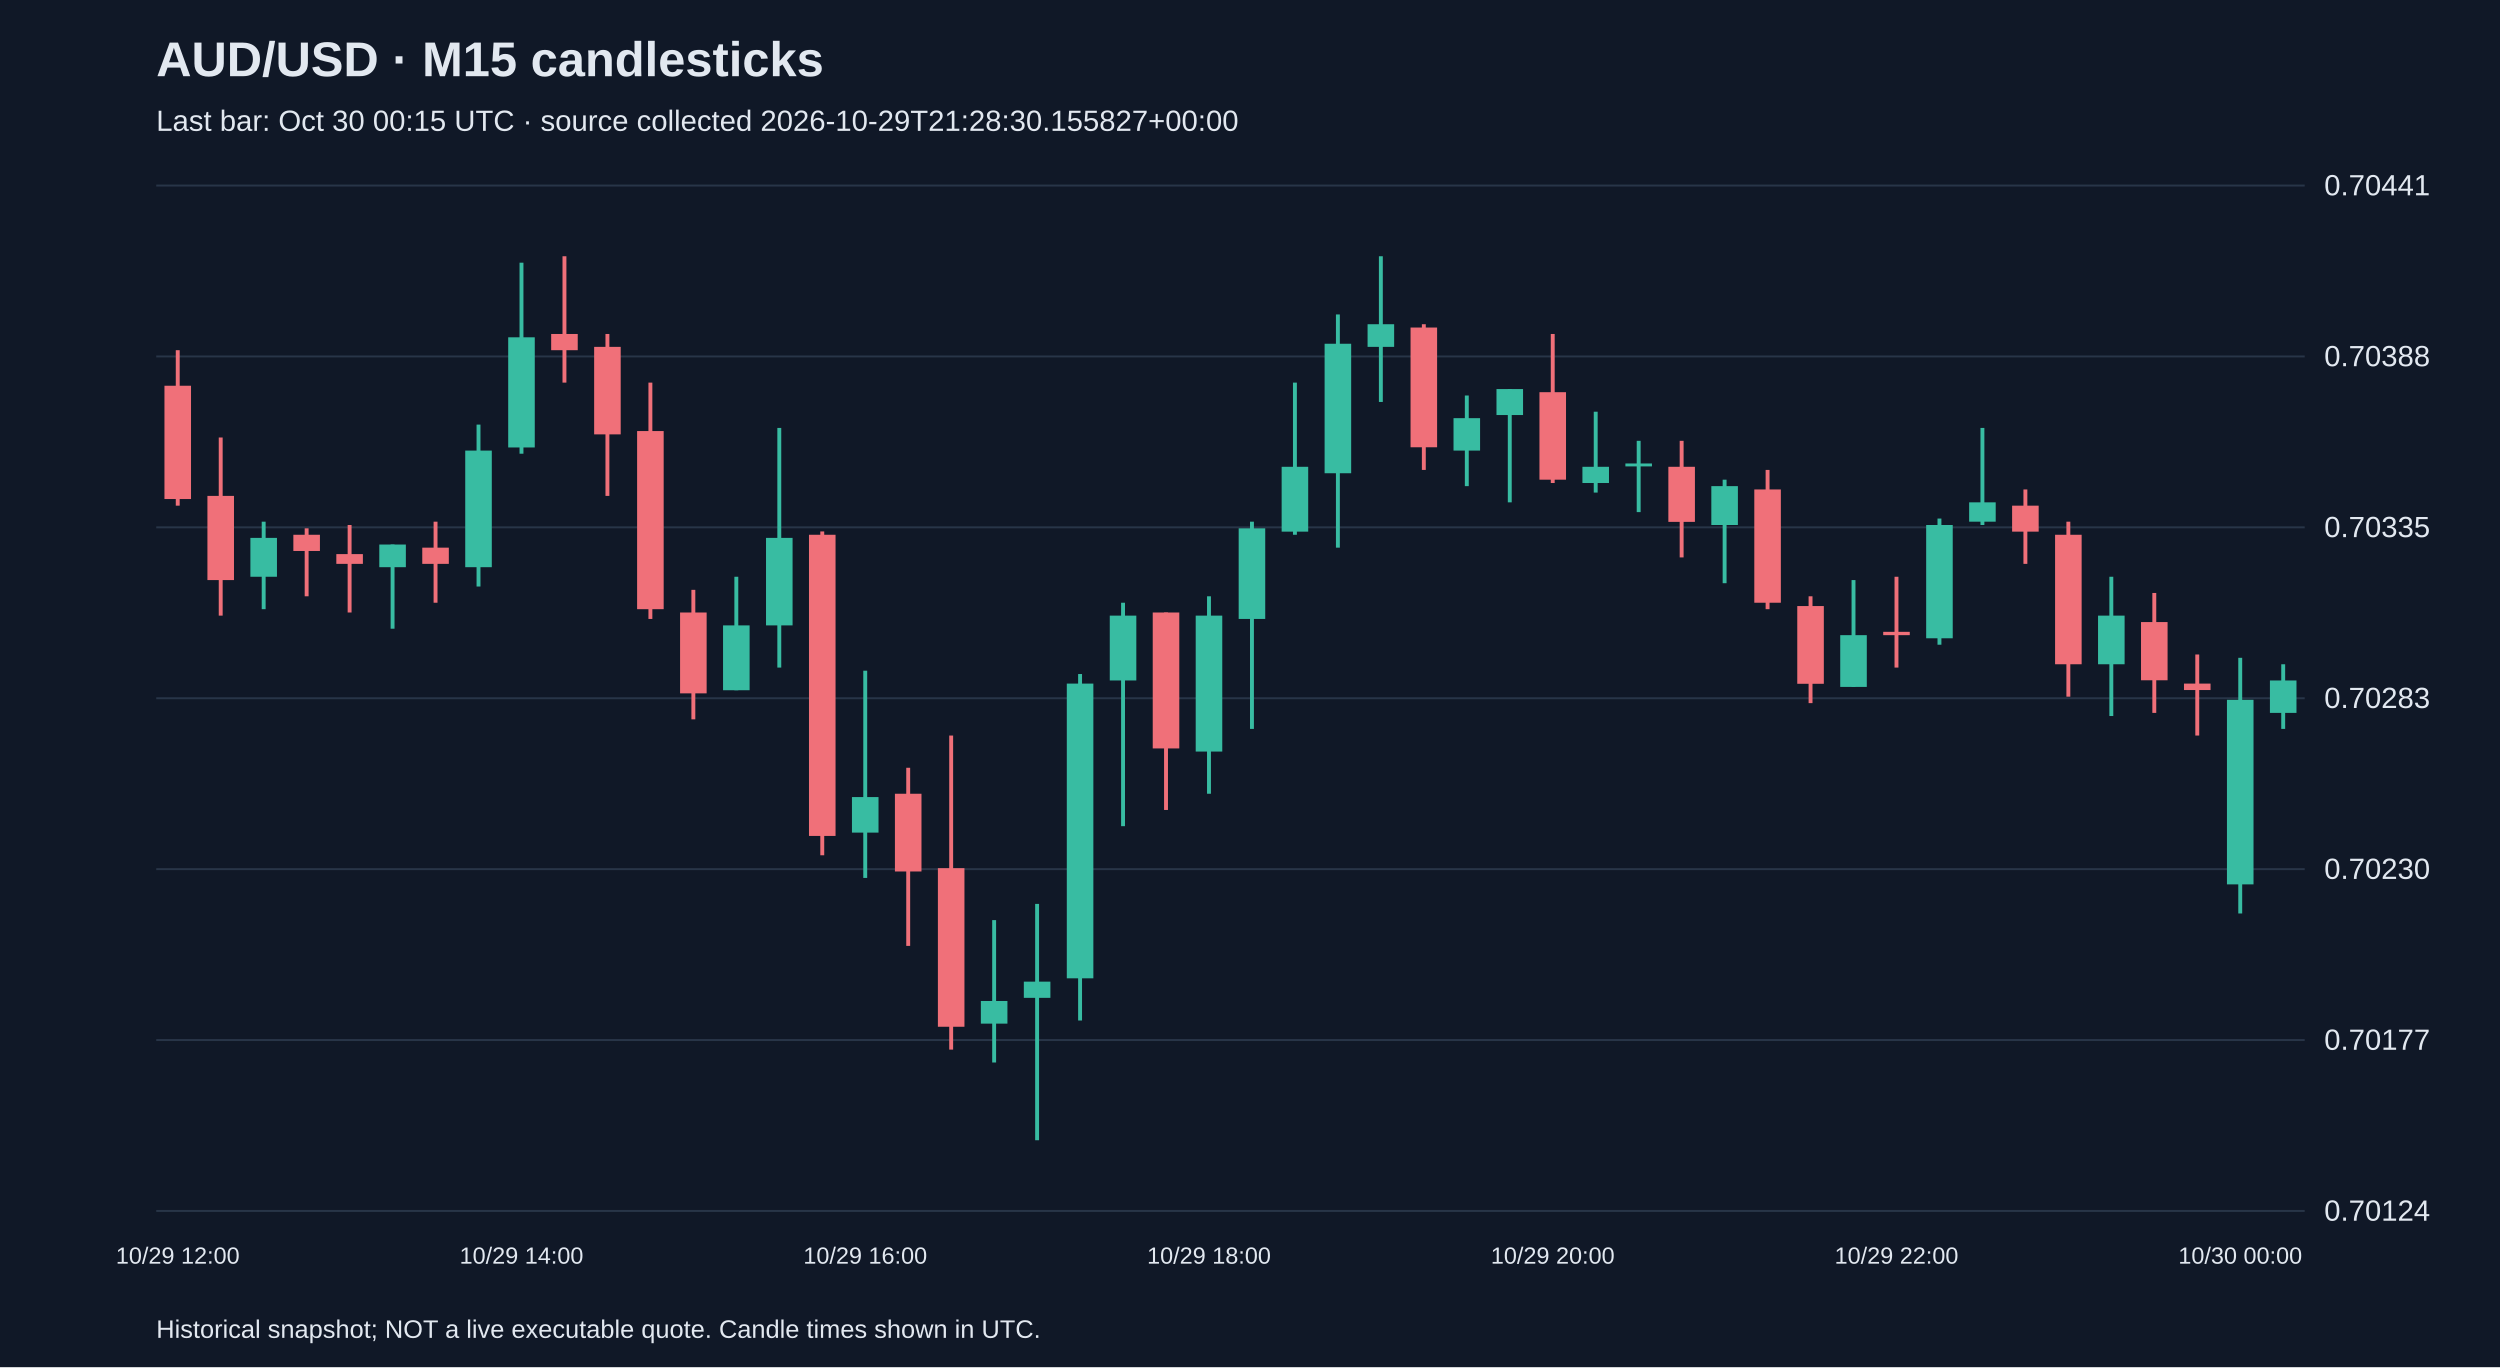
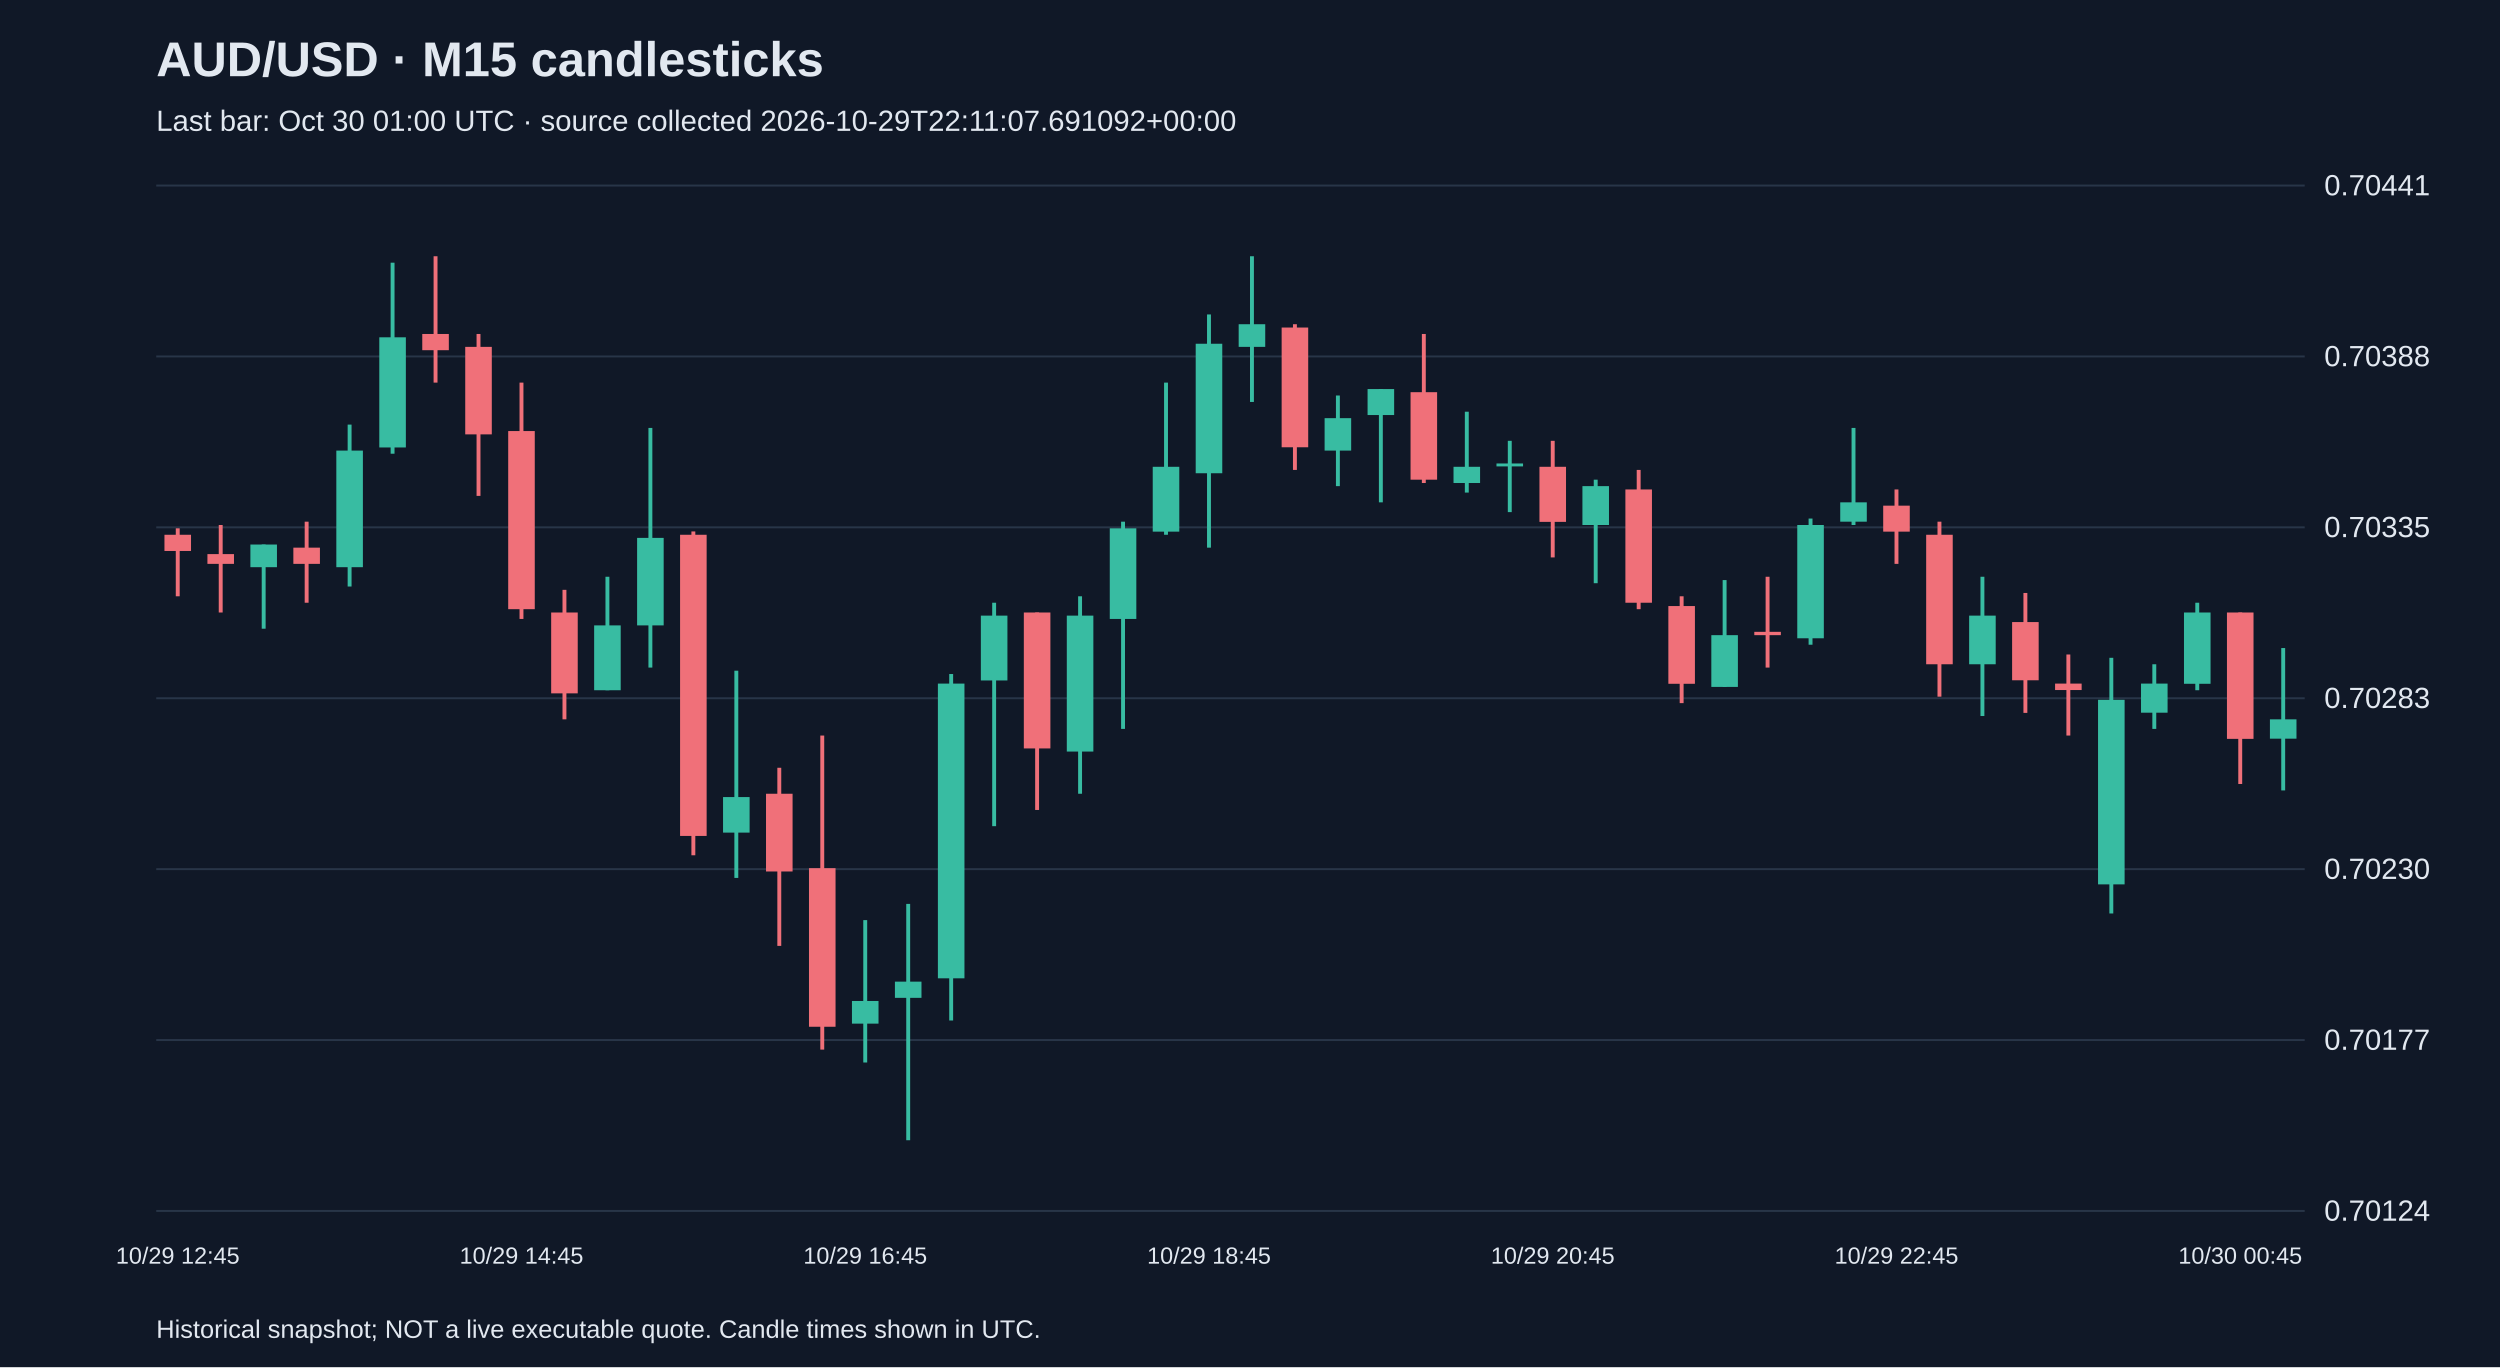
<svg xmlns="http://www.w3.org/2000/svg" viewBox="0 0 1280 700">
  <rect width="100%" height="100%" fill="#101827" />
  <style>text{font-family:Arial,sans-serif;fill:#e2e8f0}</style>
  <text x="80" y="39" font-size="25" font-weight="bold">AUD/USD · M15 candlesticks</text>
-   <text x="80" y="67" font-size="15" fill="#a6b1c5">Last bar: Oct 30 00:15 UTC · source collected 2026-10-29T21:28:30.155827+00:00</text>
+   <text x="80" y="67" font-size="15" fill="#a6b1c5">Last bar: Oct 30 01:00 UTC · source collected 2026-10-29T22:11:07.691092+00:00</text>
  <line x1="80" y1="620.0" x2="1180" y2="620.0" stroke="#283548" />
  <text x="1190" y="625.0" font-size="15">0.70124</text>
  <line x1="80" y1="532.5" x2="1180" y2="532.5" stroke="#283548" />
  <text x="1190" y="537.5" font-size="15">0.70177</text>
  <line x1="80" y1="445.0" x2="1180" y2="445.0" stroke="#283548" />
  <text x="1190" y="450.0" font-size="15">0.70230</text>
  <line x1="80" y1="357.5" x2="1180" y2="357.5" stroke="#283548" />
  <text x="1190" y="362.5" font-size="15">0.70283</text>
  <line x1="80" y1="270.0" x2="1180" y2="270.0" stroke="#283548" />
  <text x="1190" y="275.0" font-size="15">0.70335</text>
  <line x1="80" y1="182.5" x2="1180" y2="182.5" stroke="#283548" />
  <text x="1190" y="187.5" font-size="15">0.70388</text>
  <line x1="80" y1="95.0" x2="1180" y2="95.0" stroke="#283548" />
  <text x="1190" y="100.0" font-size="15">0.70441</text>
-   <line x1="91.0" y1="179.3" x2="91.0" y2="258.9" stroke="#f07079" stroke-width="2" />
-   <rect x="84.2" y="197.5" width="13.6" height="58.0" fill="#f07079" />
-   <text x="91.0" y="647" text-anchor="middle" font-size="12">10/29 12:00</text>
-   <line x1="113.0" y1="224.0" x2="113.0" y2="315.2" stroke="#f07079" stroke-width="2" />
-   <rect x="106.2" y="253.9" width="13.6" height="43.1" fill="#f07079" />
-   <line x1="135.0" y1="267.1" x2="135.0" y2="311.9" stroke="#38bca2" stroke-width="2" />
-   <rect x="128.2" y="275.4" width="13.6" height="19.9" fill="#38bca2" />
-   <line x1="157.0" y1="270.5" x2="157.0" y2="305.3" stroke="#f07079" stroke-width="2" />
-   <rect x="150.2" y="273.8" width="13.6" height="8.3" fill="#f07079" />
-   <line x1="179.0" y1="268.8" x2="179.0" y2="313.6" stroke="#f07079" stroke-width="2" />
-   <rect x="172.2" y="283.7" width="13.6" height="5.0" fill="#f07079" />
-   <line x1="201.0" y1="278.8" x2="201.0" y2="321.9" stroke="#38bca2" stroke-width="2" />
-   <rect x="194.2" y="278.8" width="13.6" height="11.6" fill="#38bca2" />
-   <line x1="223.0" y1="267.1" x2="223.0" y2="308.6" stroke="#f07079" stroke-width="2" />
-   <rect x="216.2" y="280.4" width="13.6" height="8.3" fill="#f07079" />
-   <line x1="245.0" y1="217.4" x2="245.0" y2="300.3" stroke="#38bca2" stroke-width="2" />
-   <rect x="238.2" y="230.7" width="13.6" height="59.7" fill="#38bca2" />
-   <line x1="267.0" y1="134.5" x2="267.0" y2="232.3" stroke="#38bca2" stroke-width="2" />
-   <rect x="260.2" y="172.7" width="13.6" height="56.4" fill="#38bca2" />
-   <text x="267.0" y="647" text-anchor="middle" font-size="12">10/29 14:00</text>
-   <line x1="289.0" y1="131.2" x2="289.0" y2="195.9" stroke="#f07079" stroke-width="2" />
-   <rect x="282.2" y="171.0" width="13.6" height="8.3" fill="#f07079" />
-   <line x1="311.0" y1="171.0" x2="311.0" y2="253.9" stroke="#f07079" stroke-width="2" />
-   <rect x="304.2" y="177.6" width="13.6" height="44.8" fill="#f07079" />
-   <line x1="333.0" y1="195.9" x2="333.0" y2="316.9" stroke="#f07079" stroke-width="2" />
-   <rect x="326.2" y="220.7" width="13.6" height="91.2" fill="#f07079" />
-   <line x1="355.0" y1="302.0" x2="355.0" y2="368.3" stroke="#f07079" stroke-width="2" />
-   <rect x="348.2" y="313.6" width="13.6" height="41.4" fill="#f07079" />
-   <line x1="377.0" y1="295.3" x2="377.0" y2="353.4" stroke="#38bca2" stroke-width="2" />
-   <rect x="370.2" y="320.2" width="13.6" height="33.2" fill="#38bca2" />
-   <line x1="399.0" y1="219.1" x2="399.0" y2="341.8" stroke="#38bca2" stroke-width="2" />
-   <rect x="392.2" y="275.4" width="13.6" height="44.8" fill="#38bca2" />
-   <line x1="421.0" y1="272.1" x2="421.0" y2="437.9" stroke="#f07079" stroke-width="2" />
-   <rect x="414.2" y="273.8" width="13.6" height="154.2" fill="#f07079" />
-   <line x1="443.0" y1="343.4" x2="443.0" y2="449.5" stroke="#38bca2" stroke-width="2" />
-   <rect x="436.2" y="408.1" width="13.6" height="18.2" fill="#38bca2" />
-   <text x="443.0" y="647" text-anchor="middle" font-size="12">10/29 16:00</text>
-   <line x1="465.0" y1="393.1" x2="465.0" y2="484.3" stroke="#f07079" stroke-width="2" />
-   <rect x="458.2" y="406.4" width="13.6" height="39.8" fill="#f07079" />
-   <line x1="487.0" y1="376.6" x2="487.0" y2="537.4" stroke="#f07079" stroke-width="2" />
-   <rect x="480.2" y="444.5" width="13.6" height="81.2" fill="#f07079" />
-   <line x1="509.0" y1="471.1" x2="509.0" y2="544.0" stroke="#38bca2" stroke-width="2" />
-   <rect x="502.2" y="512.5" width="13.6" height="11.6" fill="#38bca2" />
-   <line x1="531.0" y1="462.8" x2="531.0" y2="583.8" stroke="#38bca2" stroke-width="2" />
-   <rect x="524.2" y="502.6" width="13.6" height="8.3" fill="#38bca2" />
-   <line x1="553.0" y1="345.1" x2="553.0" y2="522.5" stroke="#38bca2" stroke-width="2" />
-   <rect x="546.2" y="350.0" width="13.6" height="150.9" fill="#38bca2" />
-   <line x1="575.0" y1="308.6" x2="575.0" y2="423.0" stroke="#38bca2" stroke-width="2" />
-   <rect x="568.2" y="315.2" width="13.6" height="33.2" fill="#38bca2" />
-   <line x1="597.0" y1="313.6" x2="597.0" y2="414.7" stroke="#f07079" stroke-width="2" />
-   <rect x="590.2" y="313.6" width="13.6" height="69.6" fill="#f07079" />
-   <line x1="619.0" y1="305.3" x2="619.0" y2="406.4" stroke="#38bca2" stroke-width="2" />
-   <rect x="612.2" y="315.2" width="13.6" height="69.6" fill="#38bca2" />
-   <text x="619.0" y="647" text-anchor="middle" font-size="12">10/29 18:00</text>
-   <line x1="641.0" y1="267.1" x2="641.0" y2="373.2" stroke="#38bca2" stroke-width="2" />
-   <rect x="634.2" y="270.5" width="13.6" height="46.4" fill="#38bca2" />
-   <line x1="663.0" y1="195.9" x2="663.0" y2="273.8" stroke="#38bca2" stroke-width="2" />
-   <rect x="656.2" y="239.0" width="13.6" height="33.2" fill="#38bca2" />
-   <line x1="685.0" y1="161.0" x2="685.0" y2="280.4" stroke="#38bca2" stroke-width="2" />
-   <rect x="678.2" y="176.0" width="13.6" height="66.3" fill="#38bca2" />
-   <line x1="707.0" y1="131.2" x2="707.0" y2="205.8" stroke="#38bca2" stroke-width="2" />
-   <rect x="700.2" y="166.0" width="13.6" height="11.6" fill="#38bca2" />
-   <line x1="729.0" y1="166.0" x2="729.0" y2="240.6" stroke="#f07079" stroke-width="2" />
-   <rect x="722.2" y="167.7" width="13.6" height="61.3" fill="#f07079" />
-   <line x1="751.0" y1="202.5" x2="751.0" y2="248.9" stroke="#38bca2" stroke-width="2" />
-   <rect x="744.2" y="214.1" width="13.6" height="16.6" fill="#38bca2" />
-   <line x1="773.0" y1="199.2" x2="773.0" y2="257.2" stroke="#38bca2" stroke-width="2" />
-   <rect x="766.2" y="199.2" width="13.6" height="13.3" fill="#38bca2" />
-   <line x1="795.0" y1="171.0" x2="795.0" y2="247.3" stroke="#f07079" stroke-width="2" />
-   <rect x="788.2" y="200.8" width="13.6" height="44.8" fill="#f07079" />
-   <text x="795.0" y="647" text-anchor="middle" font-size="12">10/29 20:00</text>
-   <line x1="817.0" y1="210.8" x2="817.0" y2="252.2" stroke="#38bca2" stroke-width="2" />
-   <rect x="810.2" y="239.0" width="13.6" height="8.3" fill="#38bca2" />
-   <line x1="839.0" y1="225.7" x2="839.0" y2="262.2" stroke="#38bca2" stroke-width="2" />
-   <rect x="832.2" y="237.3" width="13.6" height="1.5" fill="#38bca2" />
-   <line x1="861.0" y1="225.7" x2="861.0" y2="285.4" stroke="#f07079" stroke-width="2" />
-   <rect x="854.2" y="239.0" width="13.6" height="28.2" fill="#f07079" />
-   <line x1="883.0" y1="245.6" x2="883.0" y2="298.6" stroke="#38bca2" stroke-width="2" />
-   <rect x="876.2" y="248.9" width="13.6" height="19.9" fill="#38bca2" />
-   <line x1="905.0" y1="240.6" x2="905.0" y2="311.9" stroke="#f07079" stroke-width="2" />
-   <rect x="898.2" y="250.6" width="13.6" height="58.0" fill="#f07079" />
-   <line x1="927.0" y1="305.3" x2="927.0" y2="360.0" stroke="#f07079" stroke-width="2" />
-   <rect x="920.2" y="310.3" width="13.6" height="39.8" fill="#f07079" />
-   <line x1="949.0" y1="297.0" x2="949.0" y2="351.7" stroke="#38bca2" stroke-width="2" />
-   <rect x="942.2" y="325.2" width="13.6" height="26.5" fill="#38bca2" />
-   <line x1="971.0" y1="295.3" x2="971.0" y2="341.8" stroke="#f07079" stroke-width="2" />
-   <rect x="964.2" y="323.5" width="13.6" height="1.7" fill="#f07079" />
-   <text x="971.0" y="647" text-anchor="middle" font-size="12">10/29 22:00</text>
-   <line x1="993.0" y1="265.5" x2="993.0" y2="330.1" stroke="#38bca2" stroke-width="2" />
-   <rect x="986.2" y="268.8" width="13.6" height="58.0" fill="#38bca2" />
-   <line x1="1015.0" y1="219.1" x2="1015.0" y2="268.8" stroke="#38bca2" stroke-width="2" />
-   <rect x="1008.2" y="257.2" width="13.6" height="9.9" fill="#38bca2" />
-   <line x1="1037.0" y1="250.6" x2="1037.0" y2="288.7" stroke="#f07079" stroke-width="2" />
-   <rect x="1030.2" y="258.9" width="13.6" height="13.3" fill="#f07079" />
-   <line x1="1059.0" y1="267.1" x2="1059.0" y2="356.7" stroke="#f07079" stroke-width="2" />
-   <rect x="1052.2" y="273.8" width="13.6" height="66.3" fill="#f07079" />
-   <line x1="1081.0" y1="295.3" x2="1081.0" y2="366.6" stroke="#38bca2" stroke-width="2" />
-   <rect x="1074.2" y="315.2" width="13.6" height="24.9" fill="#38bca2" />
-   <line x1="1103.0" y1="303.6" x2="1103.0" y2="365.0" stroke="#f07079" stroke-width="2" />
-   <rect x="1096.2" y="318.5" width="13.6" height="29.8" fill="#f07079" />
-   <line x1="1125.0" y1="335.1" x2="1125.0" y2="376.6" stroke="#f07079" stroke-width="2" />
-   <rect x="1118.2" y="350.0" width="13.6" height="3.3" fill="#f07079" />
-   <line x1="1147.0" y1="336.8" x2="1147.0" y2="467.7" stroke="#38bca2" stroke-width="2" />
-   <rect x="1140.2" y="358.3" width="13.6" height="94.5" fill="#38bca2" />
-   <text x="1147.0" y="647" text-anchor="middle" font-size="12">10/30 00:00</text>
-   <line x1="1169.0" y1="340.1" x2="1169.0" y2="373.2" stroke="#38bca2" stroke-width="2" />
-   <rect x="1162.2" y="348.4" width="13.6" height="16.6" fill="#38bca2" />
+   <line x1="91.0" y1="270.5" x2="91.0" y2="305.3" stroke="#f07079" stroke-width="2" />
+   <rect x="84.2" y="273.8" width="13.6" height="8.3" fill="#f07079" />
+   <text x="91.0" y="647" text-anchor="middle" font-size="12">10/29 12:45</text>
+   <line x1="113.0" y1="268.8" x2="113.0" y2="313.6" stroke="#f07079" stroke-width="2" />
+   <rect x="106.2" y="283.7" width="13.6" height="5.0" fill="#f07079" />
+   <line x1="135.0" y1="278.8" x2="135.0" y2="321.9" stroke="#38bca2" stroke-width="2" />
+   <rect x="128.2" y="278.8" width="13.6" height="11.6" fill="#38bca2" />
+   <line x1="157.0" y1="267.1" x2="157.0" y2="308.6" stroke="#f07079" stroke-width="2" />
+   <rect x="150.2" y="280.4" width="13.6" height="8.3" fill="#f07079" />
+   <line x1="179.0" y1="217.4" x2="179.0" y2="300.3" stroke="#38bca2" stroke-width="2" />
+   <rect x="172.2" y="230.7" width="13.6" height="59.7" fill="#38bca2" />
+   <line x1="201.0" y1="134.5" x2="201.0" y2="232.3" stroke="#38bca2" stroke-width="2" />
+   <rect x="194.2" y="172.7" width="13.6" height="56.4" fill="#38bca2" />
+   <line x1="223.0" y1="131.2" x2="223.0" y2="195.9" stroke="#f07079" stroke-width="2" />
+   <rect x="216.2" y="171.0" width="13.6" height="8.3" fill="#f07079" />
+   <line x1="245.0" y1="171.0" x2="245.0" y2="253.9" stroke="#f07079" stroke-width="2" />
+   <rect x="238.2" y="177.6" width="13.6" height="44.8" fill="#f07079" />
+   <line x1="267.0" y1="195.9" x2="267.0" y2="316.9" stroke="#f07079" stroke-width="2" />
+   <rect x="260.2" y="220.7" width="13.6" height="91.2" fill="#f07079" />
+   <text x="267.0" y="647" text-anchor="middle" font-size="12">10/29 14:45</text>
+   <line x1="289.0" y1="302.0" x2="289.0" y2="368.3" stroke="#f07079" stroke-width="2" />
+   <rect x="282.2" y="313.6" width="13.6" height="41.4" fill="#f07079" />
+   <line x1="311.0" y1="295.3" x2="311.0" y2="353.4" stroke="#38bca2" stroke-width="2" />
+   <rect x="304.2" y="320.2" width="13.6" height="33.2" fill="#38bca2" />
+   <line x1="333.0" y1="219.1" x2="333.0" y2="341.8" stroke="#38bca2" stroke-width="2" />
+   <rect x="326.2" y="275.4" width="13.6" height="44.8" fill="#38bca2" />
+   <line x1="355.0" y1="272.1" x2="355.0" y2="437.9" stroke="#f07079" stroke-width="2" />
+   <rect x="348.2" y="273.8" width="13.6" height="154.2" fill="#f07079" />
+   <line x1="377.0" y1="343.4" x2="377.0" y2="449.5" stroke="#38bca2" stroke-width="2" />
+   <rect x="370.2" y="408.1" width="13.6" height="18.2" fill="#38bca2" />
+   <line x1="399.0" y1="393.1" x2="399.0" y2="484.3" stroke="#f07079" stroke-width="2" />
+   <rect x="392.2" y="406.4" width="13.6" height="39.8" fill="#f07079" />
+   <line x1="421.0" y1="376.6" x2="421.0" y2="537.4" stroke="#f07079" stroke-width="2" />
+   <rect x="414.2" y="444.5" width="13.6" height="81.2" fill="#f07079" />
+   <line x1="443.0" y1="471.1" x2="443.0" y2="544.0" stroke="#38bca2" stroke-width="2" />
+   <rect x="436.2" y="512.5" width="13.6" height="11.6" fill="#38bca2" />
+   <text x="443.0" y="647" text-anchor="middle" font-size="12">10/29 16:45</text>
+   <line x1="465.0" y1="462.8" x2="465.0" y2="583.8" stroke="#38bca2" stroke-width="2" />
+   <rect x="458.2" y="502.6" width="13.6" height="8.3" fill="#38bca2" />
+   <line x1="487.0" y1="345.1" x2="487.0" y2="522.5" stroke="#38bca2" stroke-width="2" />
+   <rect x="480.2" y="350.0" width="13.6" height="150.9" fill="#38bca2" />
+   <line x1="509.0" y1="308.6" x2="509.0" y2="423.0" stroke="#38bca2" stroke-width="2" />
+   <rect x="502.2" y="315.2" width="13.6" height="33.2" fill="#38bca2" />
+   <line x1="531.0" y1="313.6" x2="531.0" y2="414.7" stroke="#f07079" stroke-width="2" />
+   <rect x="524.2" y="313.6" width="13.6" height="69.6" fill="#f07079" />
+   <line x1="553.0" y1="305.3" x2="553.0" y2="406.4" stroke="#38bca2" stroke-width="2" />
+   <rect x="546.2" y="315.2" width="13.6" height="69.6" fill="#38bca2" />
+   <line x1="575.0" y1="267.1" x2="575.0" y2="373.2" stroke="#38bca2" stroke-width="2" />
+   <rect x="568.2" y="270.5" width="13.6" height="46.4" fill="#38bca2" />
+   <line x1="597.0" y1="195.9" x2="597.0" y2="273.8" stroke="#38bca2" stroke-width="2" />
+   <rect x="590.2" y="239.0" width="13.6" height="33.2" fill="#38bca2" />
+   <line x1="619.0" y1="161.0" x2="619.0" y2="280.4" stroke="#38bca2" stroke-width="2" />
+   <rect x="612.2" y="176.0" width="13.6" height="66.3" fill="#38bca2" />
+   <text x="619.0" y="647" text-anchor="middle" font-size="12">10/29 18:45</text>
+   <line x1="641.0" y1="131.2" x2="641.0" y2="205.8" stroke="#38bca2" stroke-width="2" />
+   <rect x="634.2" y="166.0" width="13.6" height="11.6" fill="#38bca2" />
+   <line x1="663.0" y1="166.0" x2="663.0" y2="240.6" stroke="#f07079" stroke-width="2" />
+   <rect x="656.2" y="167.7" width="13.6" height="61.3" fill="#f07079" />
+   <line x1="685.0" y1="202.5" x2="685.0" y2="248.9" stroke="#38bca2" stroke-width="2" />
+   <rect x="678.2" y="214.1" width="13.6" height="16.6" fill="#38bca2" />
+   <line x1="707.0" y1="199.2" x2="707.0" y2="257.2" stroke="#38bca2" stroke-width="2" />
+   <rect x="700.2" y="199.2" width="13.6" height="13.3" fill="#38bca2" />
+   <line x1="729.0" y1="171.0" x2="729.0" y2="247.3" stroke="#f07079" stroke-width="2" />
+   <rect x="722.2" y="200.8" width="13.6" height="44.8" fill="#f07079" />
+   <line x1="751.0" y1="210.8" x2="751.0" y2="252.2" stroke="#38bca2" stroke-width="2" />
+   <rect x="744.2" y="239.0" width="13.6" height="8.3" fill="#38bca2" />
+   <line x1="773.0" y1="225.7" x2="773.0" y2="262.2" stroke="#38bca2" stroke-width="2" />
+   <rect x="766.2" y="237.3" width="13.6" height="1.5" fill="#38bca2" />
+   <line x1="795.0" y1="225.7" x2="795.0" y2="285.4" stroke="#f07079" stroke-width="2" />
+   <rect x="788.2" y="239.0" width="13.6" height="28.2" fill="#f07079" />
+   <text x="795.0" y="647" text-anchor="middle" font-size="12">10/29 20:45</text>
+   <line x1="817.0" y1="245.6" x2="817.0" y2="298.6" stroke="#38bca2" stroke-width="2" />
+   <rect x="810.2" y="248.9" width="13.6" height="19.9" fill="#38bca2" />
+   <line x1="839.0" y1="240.6" x2="839.0" y2="311.9" stroke="#f07079" stroke-width="2" />
+   <rect x="832.2" y="250.6" width="13.6" height="58.0" fill="#f07079" />
+   <line x1="861.0" y1="305.3" x2="861.0" y2="360.0" stroke="#f07079" stroke-width="2" />
+   <rect x="854.2" y="310.3" width="13.6" height="39.8" fill="#f07079" />
+   <line x1="883.0" y1="297.0" x2="883.0" y2="351.7" stroke="#38bca2" stroke-width="2" />
+   <rect x="876.2" y="325.2" width="13.6" height="26.5" fill="#38bca2" />
+   <line x1="905.0" y1="295.3" x2="905.0" y2="341.8" stroke="#f07079" stroke-width="2" />
+   <rect x="898.2" y="323.5" width="13.6" height="1.7" fill="#f07079" />
+   <line x1="927.0" y1="265.5" x2="927.0" y2="330.1" stroke="#38bca2" stroke-width="2" />
+   <rect x="920.2" y="268.8" width="13.6" height="58.0" fill="#38bca2" />
+   <line x1="949.0" y1="219.1" x2="949.0" y2="268.8" stroke="#38bca2" stroke-width="2" />
+   <rect x="942.2" y="257.2" width="13.6" height="9.9" fill="#38bca2" />
+   <line x1="971.0" y1="250.6" x2="971.0" y2="288.7" stroke="#f07079" stroke-width="2" />
+   <rect x="964.2" y="258.9" width="13.6" height="13.3" fill="#f07079" />
+   <text x="971.0" y="647" text-anchor="middle" font-size="12">10/29 22:45</text>
+   <line x1="993.0" y1="267.1" x2="993.0" y2="356.7" stroke="#f07079" stroke-width="2" />
+   <rect x="986.2" y="273.8" width="13.6" height="66.3" fill="#f07079" />
+   <line x1="1015.0" y1="295.3" x2="1015.0" y2="366.6" stroke="#38bca2" stroke-width="2" />
+   <rect x="1008.2" y="315.2" width="13.6" height="24.9" fill="#38bca2" />
+   <line x1="1037.0" y1="303.6" x2="1037.0" y2="365.0" stroke="#f07079" stroke-width="2" />
+   <rect x="1030.2" y="318.5" width="13.6" height="29.8" fill="#f07079" />
+   <line x1="1059.0" y1="335.1" x2="1059.0" y2="376.6" stroke="#f07079" stroke-width="2" />
+   <rect x="1052.2" y="350.0" width="13.6" height="3.3" fill="#f07079" />
+   <line x1="1081.0" y1="336.8" x2="1081.0" y2="467.7" stroke="#38bca2" stroke-width="2" />
+   <rect x="1074.2" y="358.3" width="13.6" height="94.5" fill="#38bca2" />
+   <line x1="1103.0" y1="340.1" x2="1103.0" y2="373.2" stroke="#38bca2" stroke-width="2" />
+   <rect x="1096.2" y="350.0" width="13.6" height="14.9" fill="#38bca2" />
+   <line x1="1125.0" y1="308.6" x2="1125.0" y2="353.4" stroke="#38bca2" stroke-width="2" />
+   <rect x="1118.2" y="313.6" width="13.6" height="36.5" fill="#38bca2" />
+   <line x1="1147.0" y1="313.6" x2="1147.0" y2="401.4" stroke="#f07079" stroke-width="2" />
+   <rect x="1140.2" y="313.6" width="13.6" height="64.7" fill="#f07079" />
+   <text x="1147.0" y="647" text-anchor="middle" font-size="12">10/30 00:45</text>
+   <line x1="1169.0" y1="331.8" x2="1169.0" y2="404.7" stroke="#38bca2" stroke-width="2" />
+   <rect x="1162.2" y="368.3" width="13.6" height="9.9" fill="#38bca2" />
  <text x="80" y="685" font-size="13">Historical snapshot; NOT a live executable quote. Candle times shown in UTC.</text>
</svg>
